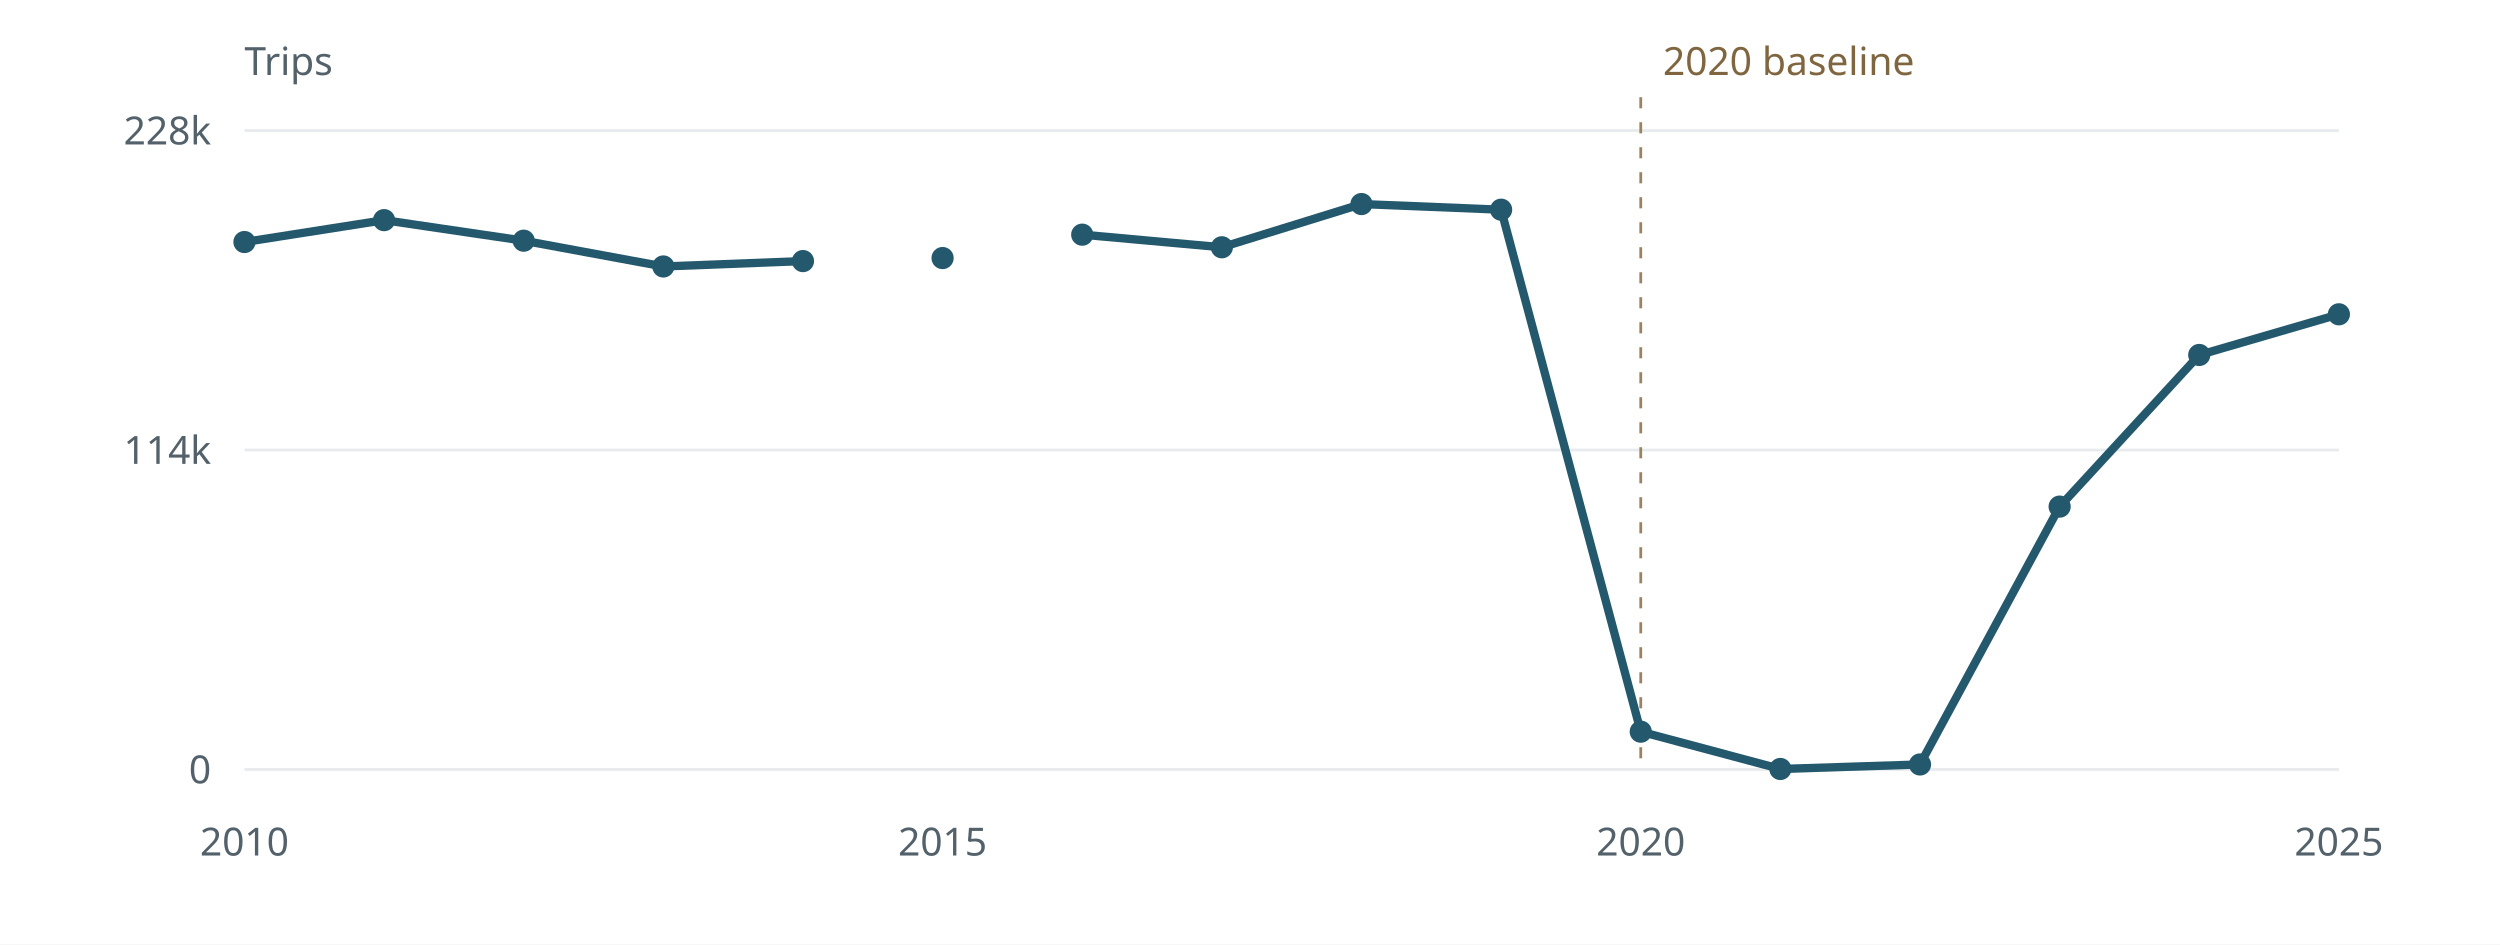
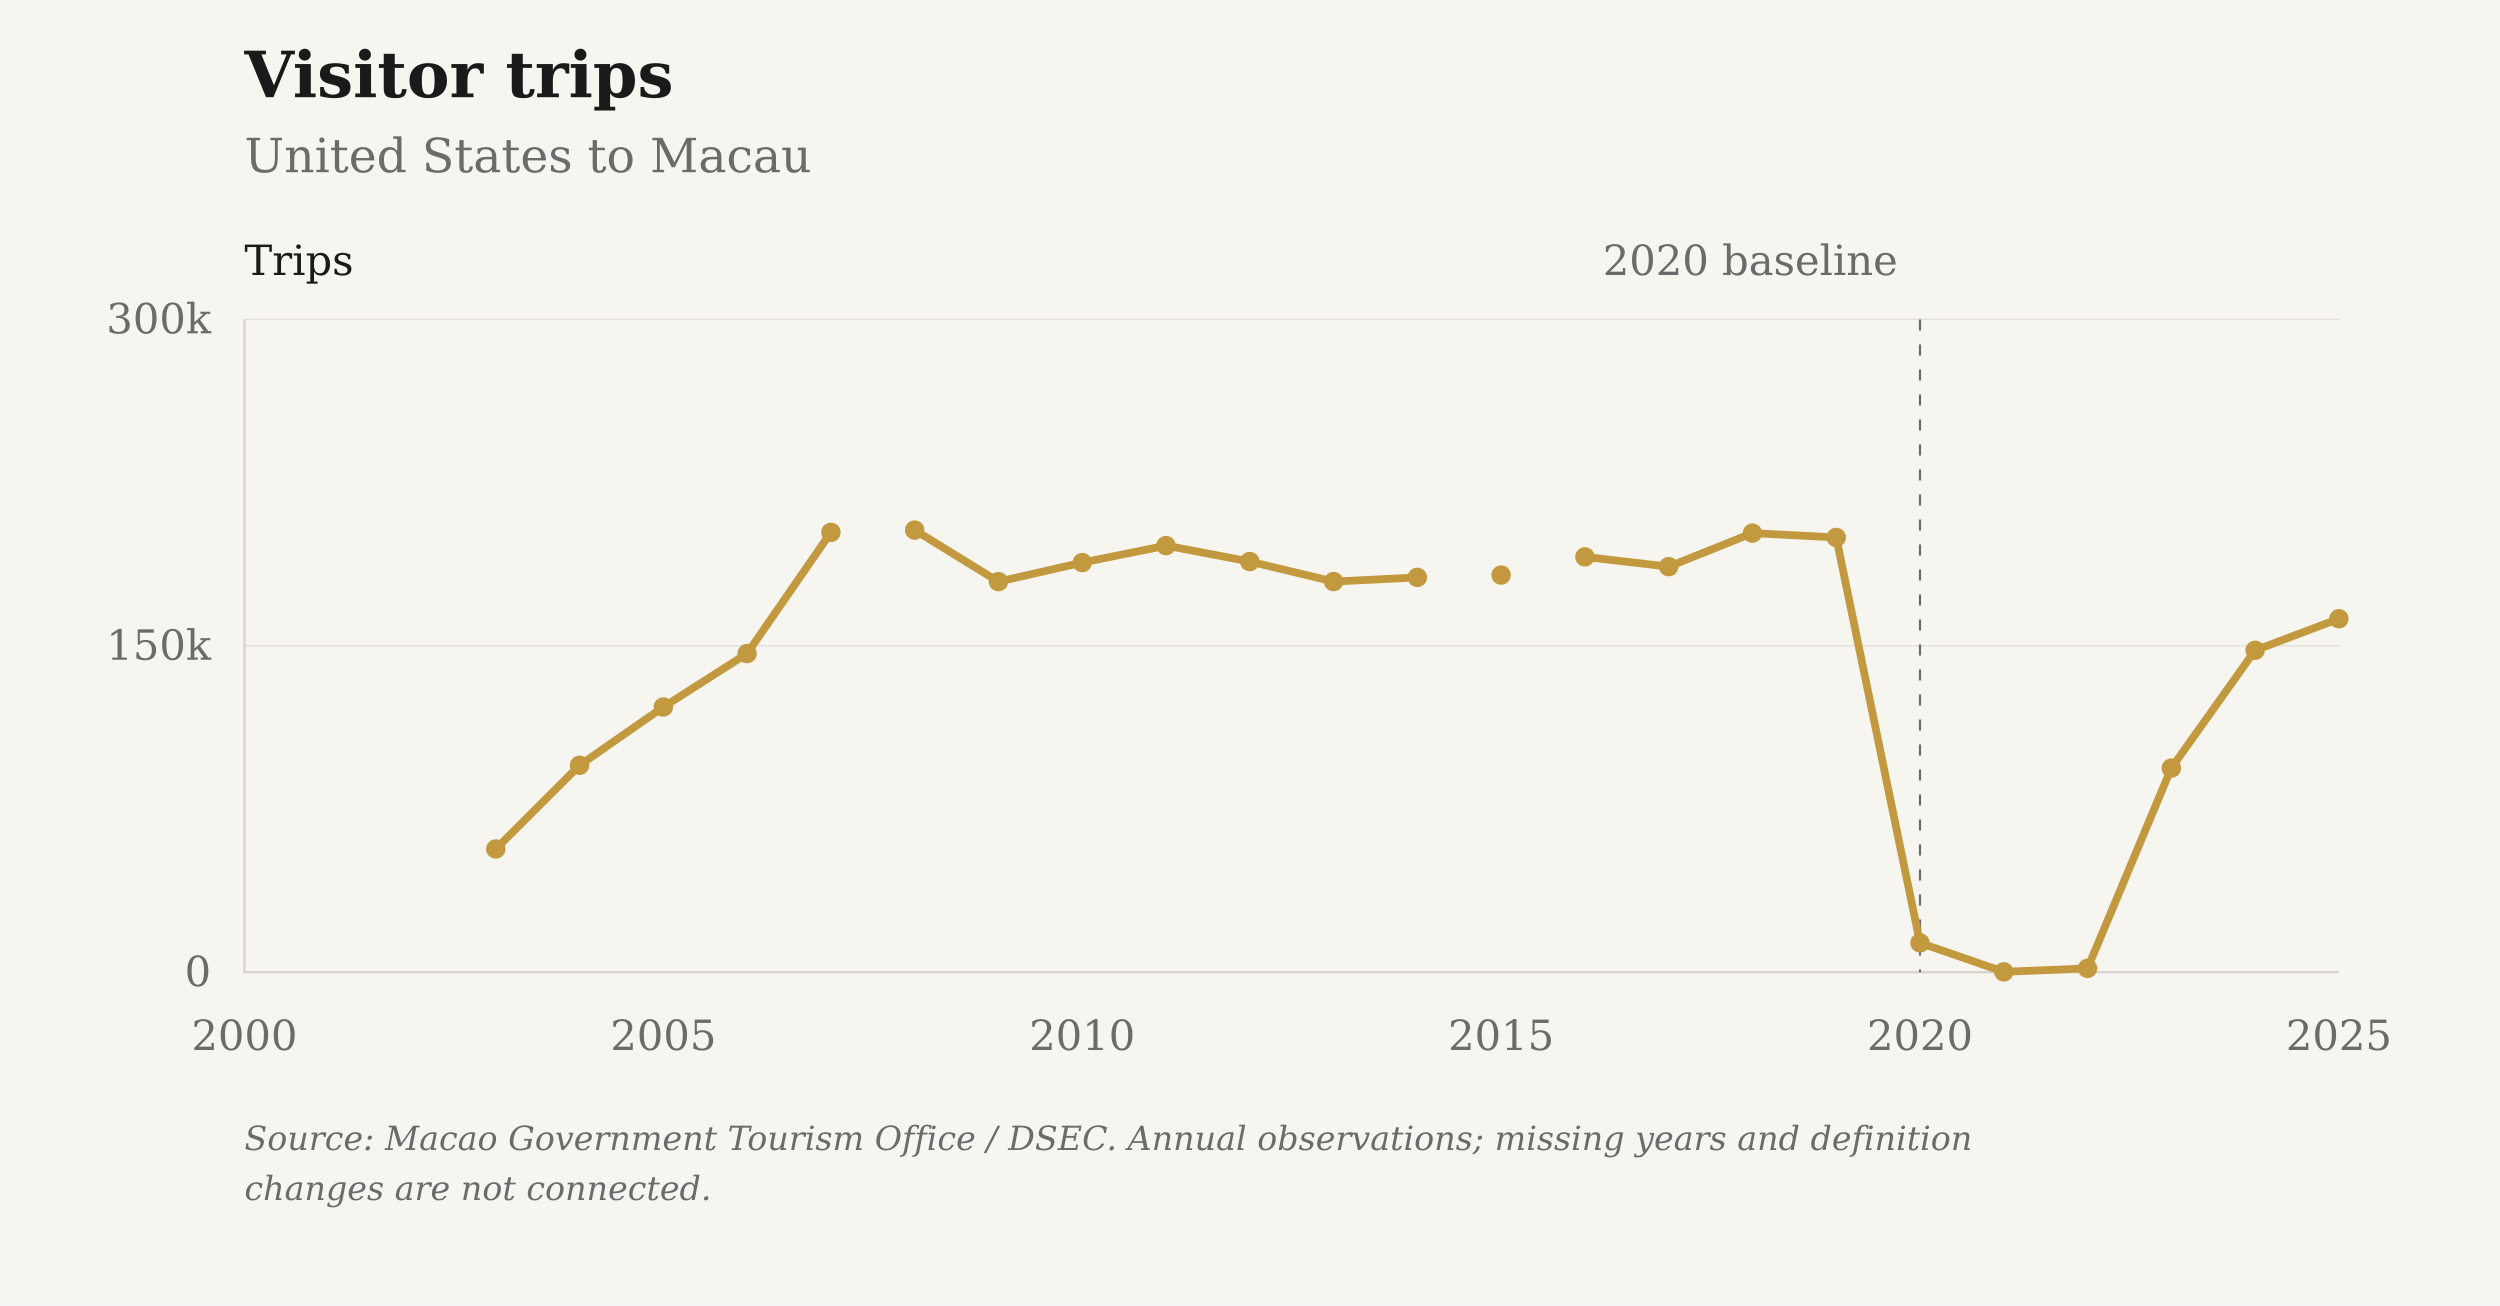
- <svg xmlns="http://www.w3.org/2000/svg" viewBox="0 0 900 340" role="img" aria-label="Visitor trips: United States to Macau">
-   <rect width="900" height="340" fill="#fff" />
-   <g font-family="system-ui,sans-serif" font-size="14" fill="#53616a">
-     <path d="M88 277.00H842" stroke="#e7ebed" />
-     <text x="76" y="282.00" text-anchor="end">0</text>
-     <path d="M88 162.00H842" stroke="#e7ebed" />
-     <text x="76" y="167.00" text-anchor="end">114k</text>
-     <path d="M88 47.00H842" stroke="#e7ebed" />
-     <text x="76" y="52.00" text-anchor="end">228k</text>
-     <text x="88.00" y="308" text-anchor="middle">2010</text>
-     <text x="339.33" y="308" text-anchor="middle">2015</text>
-     <text x="590.67" y="308" text-anchor="middle">2020</text>
-     <text x="842.00" y="308" text-anchor="middle">2025</text>
-     <path d="M590.67 35V277" stroke="#9b8261" stroke-dasharray="4 5" />
-     <text x="598.67" y="27" fill="#806640">2020 baseline</text>
-     <text x="88" y="27">Trips</text>
-     <path d="M88.00,87.13 L138.27,79.25 L188.53,86.65 L238.80,95.93 L289.07,93.99 M339.33,92.90 M389.60,84.48 L439.87,89.02 L490.13,73.46 L540.40,75.49 L590.67,263.40 L640.93,276.83 L691.20,275.21 L741.47,182.38 L791.73,127.79 L842.00,113.15" fill="none" stroke="#24586d" stroke-width="3" stroke-linejoin="round" />
-     <circle cx="88.00" cy="87.13" r="4" fill="#24586d" />
-     <circle cx="138.27" cy="79.25" r="4" fill="#24586d" />
-     <circle cx="188.53" cy="86.65" r="4" fill="#24586d" />
-     <circle cx="238.80" cy="95.93" r="4" fill="#24586d" />
-     <circle cx="289.07" cy="93.99" r="4" fill="#24586d" />
-     <circle cx="339.33" cy="92.90" r="4" fill="#24586d" />
-     <circle cx="389.60" cy="84.48" r="4" fill="#24586d" />
-     <circle cx="439.87" cy="89.02" r="4" fill="#24586d" />
-     <circle cx="490.13" cy="73.46" r="4" fill="#24586d" />
-     <circle cx="540.40" cy="75.49" r="4" fill="#24586d" />
-     <circle cx="590.67" cy="263.40" r="4" fill="#24586d" />
-     <circle cx="640.93" cy="276.83" r="4" fill="#24586d" />
-     <circle cx="691.20" cy="275.21" r="4" fill="#24586d" />
-     <circle cx="741.47" cy="182.38" r="4" fill="#24586d" />
-     <circle cx="791.73" cy="127.79" r="4" fill="#24586d" />
-     <circle cx="842.00" cy="113.15" r="4" fill="#24586d" />
+ <svg xmlns="http://www.w3.org/2000/svg" viewBox="0 0 900 470" role="img" aria-label="Visitor trips: United States to Macau">
+   <rect class="chart-background" width="900" height="470" fill="#F7F5F0" />
+   <g font-family="DejaVu Serif, Georgia, 'Times New Roman', serif" font-size="15" fill="#6B6B6B">
+     <text x="88" y="35" font-size="23" font-weight="bold" fill="#1A1A1A">Visitor trips</text>
+     <text x="88" y="62" font-size="17">United States to Macau</text>
+     <path d="M88 350.00H842" stroke="#D6D3CC" stroke-opacity="0.6" stroke-width="0.5" />
+     <text x="76" y="355.00" text-anchor="end">0</text>
+     <path d="M88 232.50H842" stroke="#D6D3CC" stroke-opacity="0.6" stroke-width="0.5" />
+     <text x="76" y="237.50" text-anchor="end">150k</text>
+     <path d="M88 115.00H842" stroke="#D6D3CC" stroke-opacity="0.6" stroke-width="0.5" />
+     <text x="76" y="120.00" text-anchor="end">300k</text>
+     <text x="88.00" y="378" text-anchor="middle">2000</text>
+     <text x="238.80" y="378" text-anchor="middle">2005</text>
+     <text x="389.60" y="378" text-anchor="middle">2010</text>
+     <text x="540.40" y="378" text-anchor="middle">2015</text>
+     <text x="691.20" y="378" text-anchor="middle">2020</text>
+     <text x="842.00" y="378" text-anchor="middle">2025</text>
+     <path d="M88 115V350H842" stroke="#D6D3CC" stroke-width="0.8" fill="none" />
+     <path d="M691.20 115V350" stroke="#6B6B6B" stroke-width="0.8" stroke-dasharray="4 5" />
+     <text x="683.20" y="99" text-anchor="end">2020 baseline</text>
+     <text x="88" y="99" fill="#1A1A1A">Trips</text>
+     <path class="data-line" d="M178.48,305.63 L208.64,275.51 L238.80,254.52 L268.96,235.27 L299.12,191.66 M329.28,190.83 L359.44,209.39 L389.60,202.53 L419.76,196.42 L449.92,202.16 L480.08,209.37 L510.24,207.86 M540.40,207.02 M570.56,200.47 L600.72,204.00 L630.88,191.92 L661.04,193.49 L691.20,339.43 L721.36,349.87 L751.52,348.61 L781.68,276.51 L811.84,234.11 L842.00,222.74" fill="none" stroke="#C2993E" stroke-width="2.8" stroke-linejoin="round" />
+     <circle cx="178.48" cy="305.63" r="3.5" fill="#C2993E" />
+     <circle cx="208.64" cy="275.51" r="3.5" fill="#C2993E" />
+     <circle cx="238.80" cy="254.52" r="3.5" fill="#C2993E" />
+     <circle cx="268.96" cy="235.27" r="3.5" fill="#C2993E" />
+     <circle cx="299.12" cy="191.66" r="3.5" fill="#C2993E" />
+     <circle cx="329.28" cy="190.83" r="3.5" fill="#C2993E" />
+     <circle cx="359.44" cy="209.39" r="3.5" fill="#C2993E" />
+     <circle cx="389.60" cy="202.53" r="3.5" fill="#C2993E" />
+     <circle cx="419.76" cy="196.42" r="3.5" fill="#C2993E" />
+     <circle cx="449.92" cy="202.16" r="3.5" fill="#C2993E" />
+     <circle cx="480.08" cy="209.37" r="3.5" fill="#C2993E" />
+     <circle cx="510.24" cy="207.86" r="3.5" fill="#C2993E" />
+     <circle cx="540.40" cy="207.02" r="3.5" fill="#C2993E" />
+     <circle cx="570.56" cy="200.47" r="3.5" fill="#C2993E" />
+     <circle cx="600.72" cy="204.00" r="3.5" fill="#C2993E" />
+     <circle cx="630.88" cy="191.92" r="3.5" fill="#C2993E" />
+     <circle cx="661.04" cy="193.49" r="3.5" fill="#C2993E" />
+     <circle cx="691.20" cy="339.43" r="3.5" fill="#C2993E" />
+     <circle cx="721.36" cy="349.87" r="3.5" fill="#C2993E" />
+     <circle cx="751.52" cy="348.61" r="3.5" fill="#C2993E" />
+     <circle cx="781.68" cy="276.51" r="3.5" fill="#C2993E" />
+     <circle cx="811.84" cy="234.11" r="3.5" fill="#C2993E" />
+     <circle cx="842.00" cy="222.74" r="3.5" fill="#C2993E" />
+     <text class="figure-source" x="88" y="414" font-size="12" font-style="italic">Source: Macao Government Tourism Office / DSEC. Annual observations; missing years and definition</text>
+     <text class="figure-source" x="88" y="432" font-size="12" font-style="italic">changes are not connected.</text>
  </g>
</svg>
